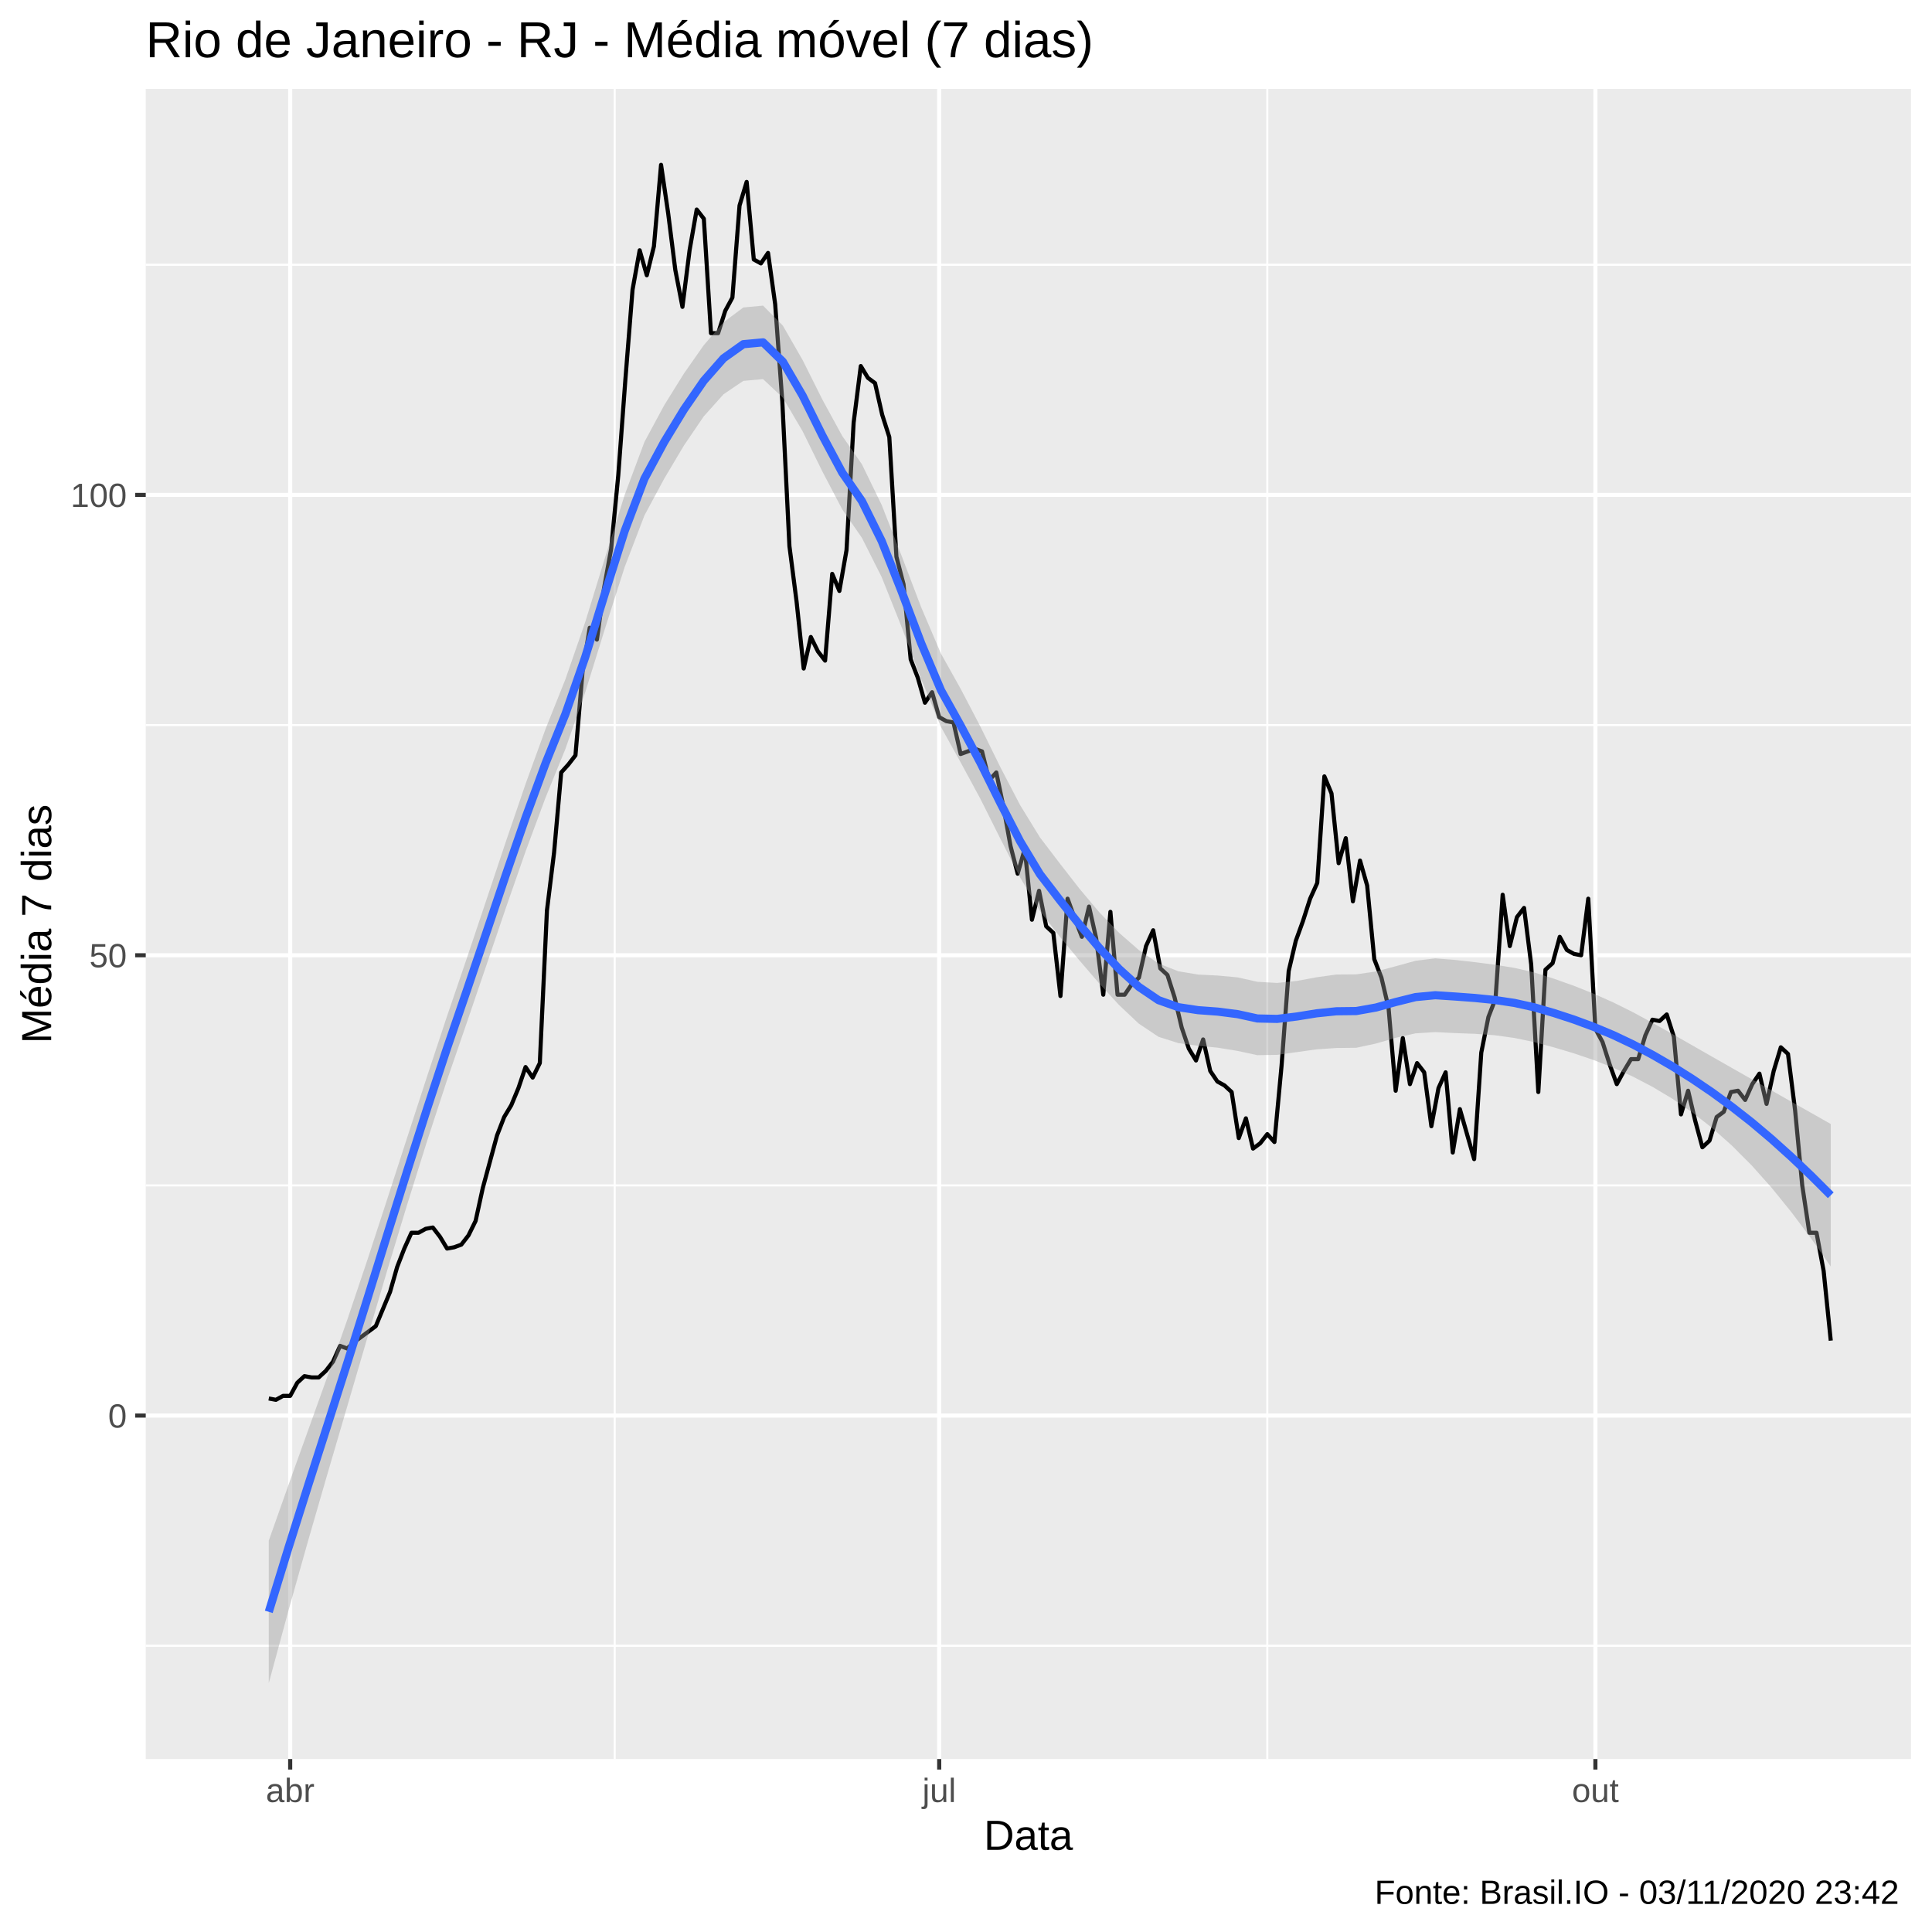
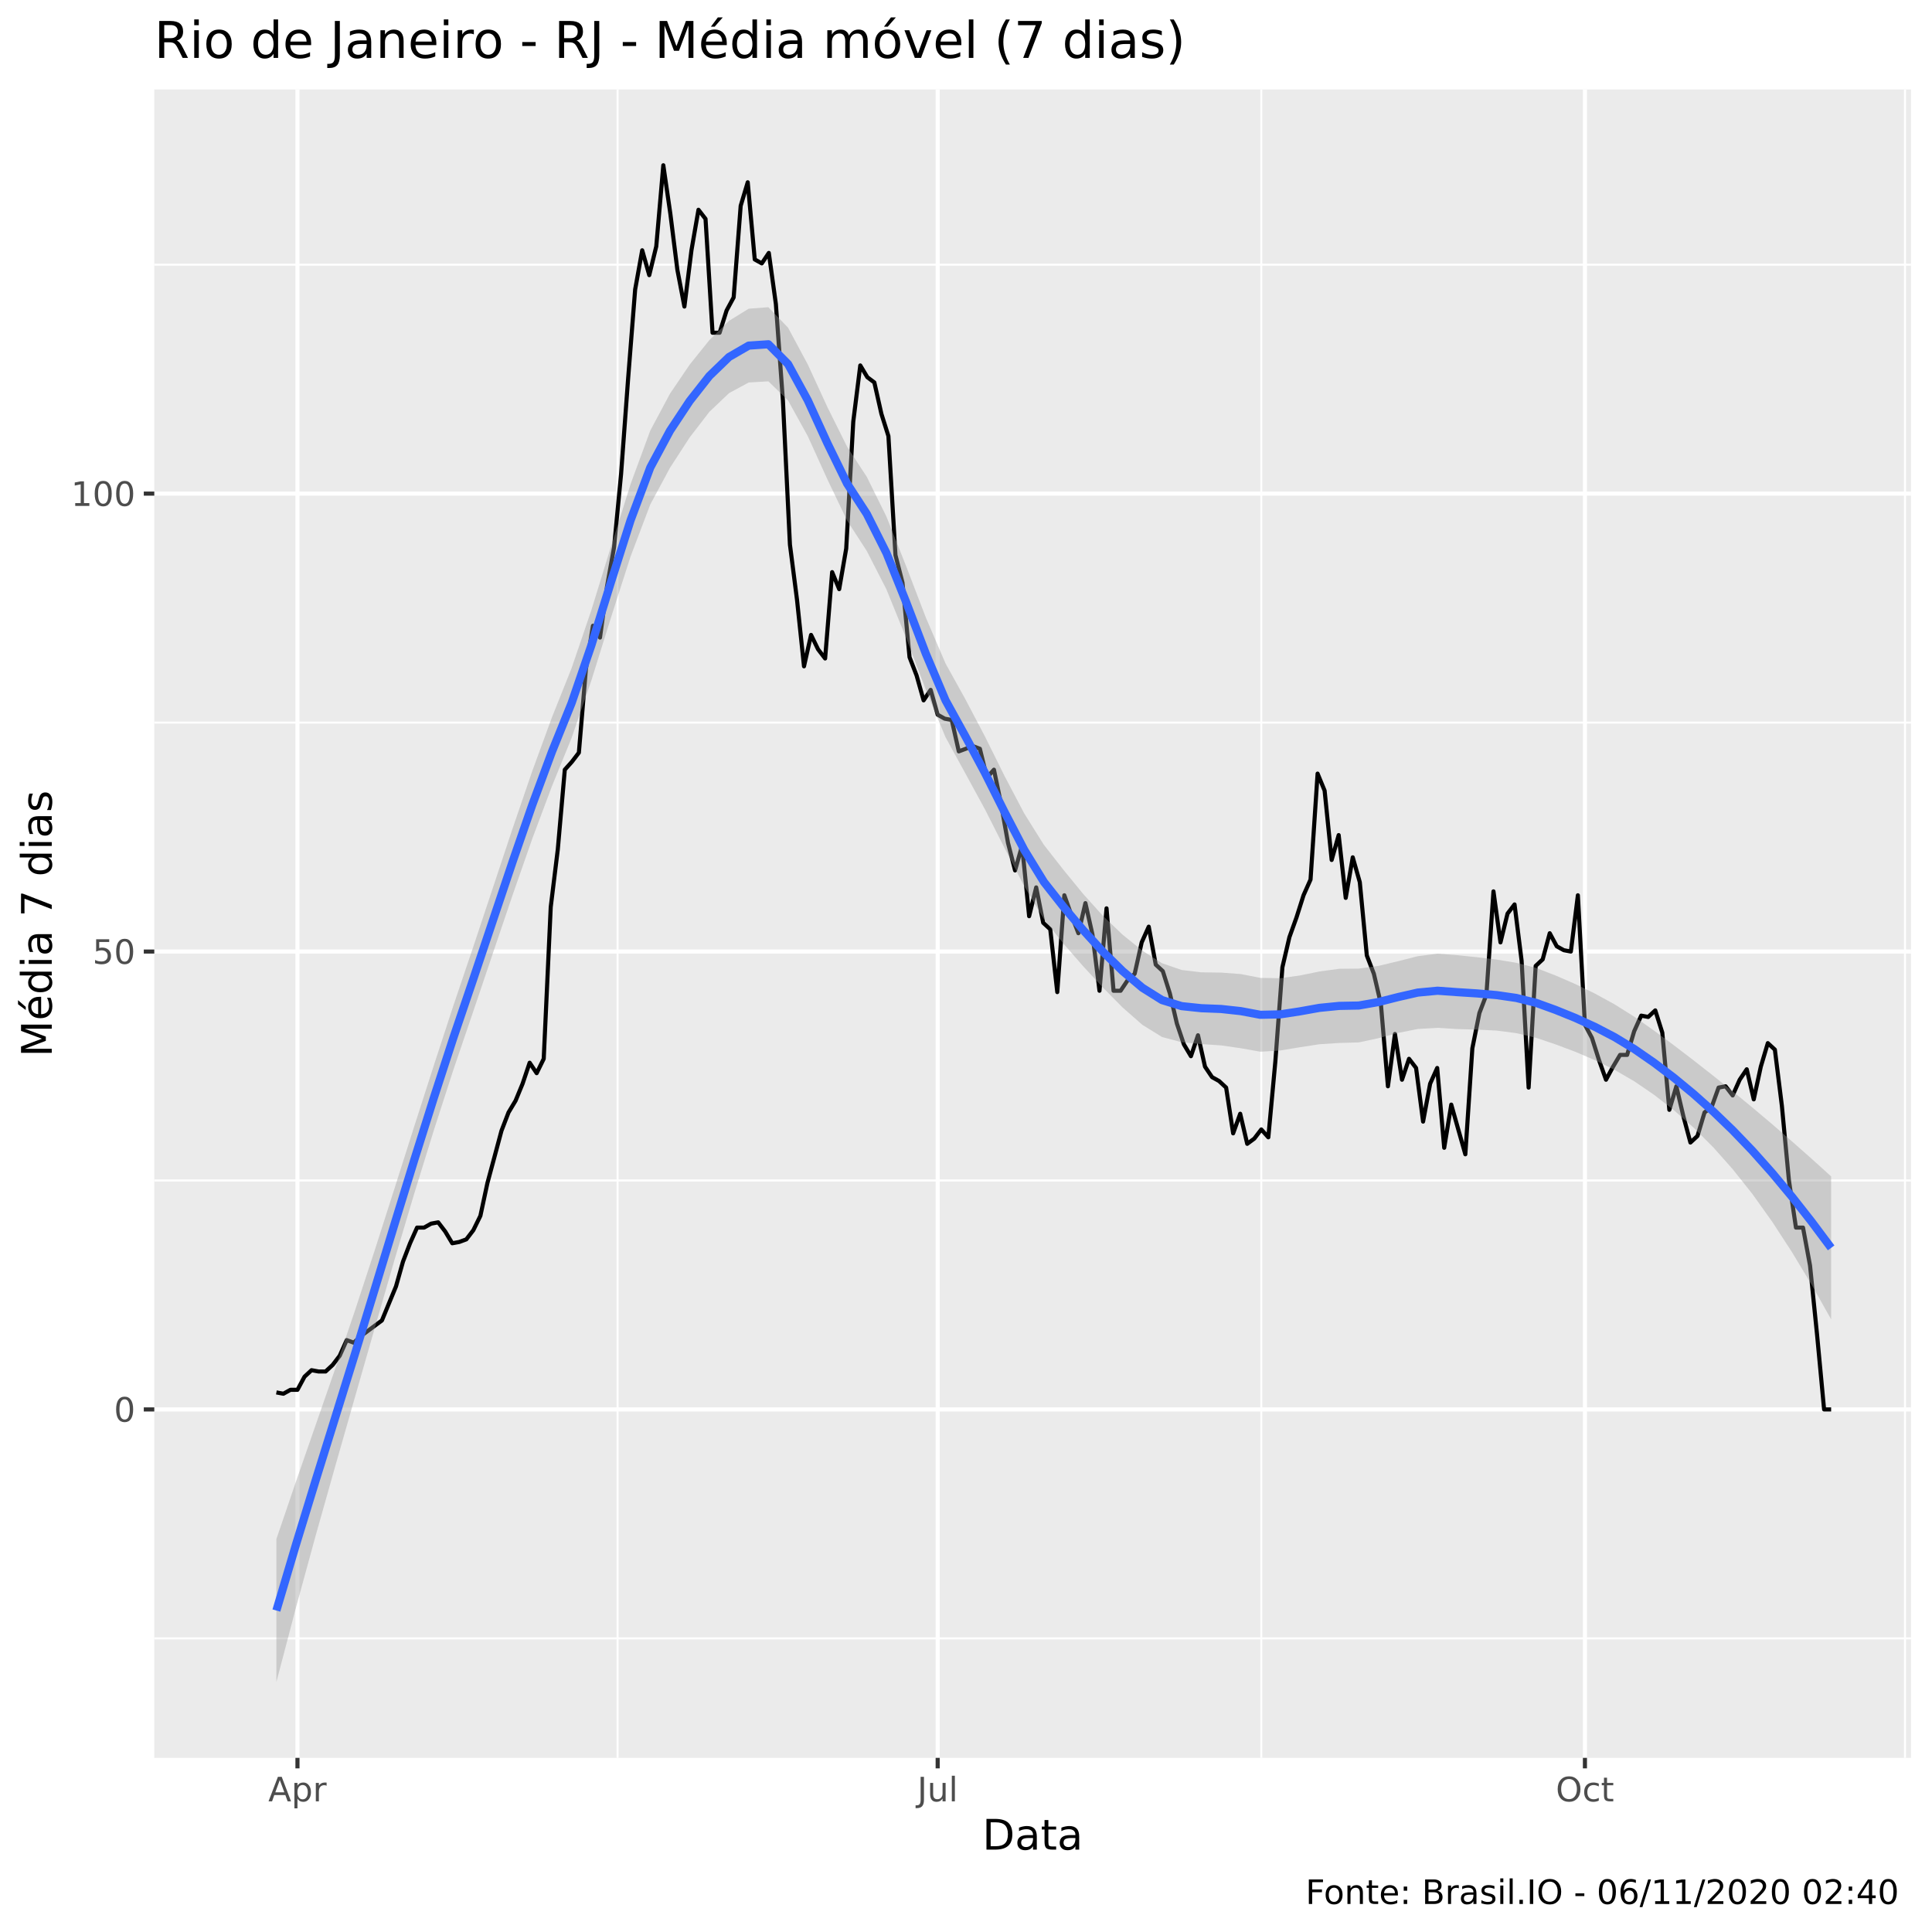
<svg xmlns="http://www.w3.org/2000/svg" viewBox="0 0 504.00 504.00">
  <defs>
    <style type="text/css">
    line, polyline, polygon, path, rect, circle {
      fill: none;
      stroke: #000000;
      stroke-linecap: round;
      stroke-linejoin: round;
      stroke-miterlimit: 10.00;
    }
  </style>
  </defs>
  <rect width="100%" height="100%" style="stroke: none; fill: #FFFFFF;" />
-   <rect x="-0" y="0.00" width="504.00" height="504.00" style="stroke-width: 1.07; stroke: #FFFFFF; fill: #FFFFFF;" />
+   <rect x="0" y="0.00" width="504.00" height="504.00" style="stroke-width: 1.07; stroke: #FFFFFF; fill: #FFFFFF;" />
  <defs>
-     <clipPath id="cpMzguMDJ8NDk4LjUyfDQ1OC44OHwyMy4xOQ==">
-       <rect x="38.02" y="23.19" width="460.50" height="435.69" />
+     <clipPath id="cpNDAuMjV8NDk4LjUyfDQ1OC41N3wyMy4zMw==">
+       <rect x="40.25" y="23.33" width="458.27" height="435.24" />
    </clipPath>
  </defs>
-   <rect x="38.02" y="23.19" width="460.50" height="435.69" style="stroke-width: 1.07; stroke: none; fill: #EBEBEB;" clip-path="url(#cpMzguMDJ8NDk4LjUyfDQ1OC44OHwyMy4xOQ==)" />
-   <polyline points="38.02,429.33 498.52,429.33 " style="stroke-width: 0.53; stroke: #FFFFFF; stroke-linecap: butt;" clip-path="url(#cpMzguMDJ8NDk4LjUyfDQ1OC44OHwyMy4xOQ==)" />
-   <polyline points="38.02,309.24 498.52,309.24 " style="stroke-width: 0.53; stroke: #FFFFFF; stroke-linecap: butt;" clip-path="url(#cpMzguMDJ8NDk4LjUyfDQ1OC44OHwyMy4xOQ==)" />
-   <polyline points="38.02,189.15 498.52,189.15 " style="stroke-width: 0.53; stroke: #FFFFFF; stroke-linecap: butt;" clip-path="url(#cpMzguMDJ8NDk4LjUyfDQ1OC44OHwyMy4xOQ==)" />
-   <polyline points="38.02,69.07 498.52,69.07 " style="stroke-width: 0.53; stroke: #FFFFFF; stroke-linecap: butt;" clip-path="url(#cpMzguMDJ8NDk4LjUyfDQ1OC44OHwyMy4xOQ==)" />
-   <polyline points="160.36,458.88 160.36,23.19 " style="stroke-width: 0.53; stroke: #FFFFFF; stroke-linecap: butt;" clip-path="url(#cpMzguMDJ8NDk4LjUyfDQ1OC44OHwyMy4xOQ==)" />
-   <polyline points="330.60,458.88 330.60,23.19 " style="stroke-width: 0.53; stroke: #FFFFFF; stroke-linecap: butt;" clip-path="url(#cpMzguMDJ8NDk4LjUyfDQ1OC44OHwyMy4xOQ==)" />
-   <polyline points="38.02,369.28 498.52,369.28 " style="stroke-width: 1.07; stroke: #FFFFFF; stroke-linecap: butt;" clip-path="url(#cpMzguMDJ8NDk4LjUyfDQ1OC44OHwyMy4xOQ==)" />
-   <polyline points="38.02,249.20 498.52,249.20 " style="stroke-width: 1.07; stroke: #FFFFFF; stroke-linecap: butt;" clip-path="url(#cpMzguMDJ8NDk4LjUyfDQ1OC44OHwyMy4xOQ==)" />
-   <polyline points="38.02,129.11 498.52,129.11 " style="stroke-width: 1.07; stroke: #FFFFFF; stroke-linecap: butt;" clip-path="url(#cpMzguMDJ8NDk4LjUyfDQ1OC44OHwyMy4xOQ==)" />
-   <polyline points="75.70,458.88 75.70,23.19 " style="stroke-width: 1.07; stroke: #FFFFFF; stroke-linecap: butt;" clip-path="url(#cpMzguMDJ8NDk4LjUyfDQ1OC44OHwyMy4xOQ==)" />
-   <polyline points="245.01,458.88 245.01,23.19 " style="stroke-width: 1.07; stroke: #FFFFFF; stroke-linecap: butt;" clip-path="url(#cpMzguMDJ8NDk4LjUyfDQ1OC44OHwyMy4xOQ==)" />
-   <polyline points="416.19,458.88 416.19,23.19 " style="stroke-width: 1.07; stroke: #FFFFFF; stroke-linecap: butt;" clip-path="url(#cpMzguMDJ8NDk4LjUyfDQ1OC44OHwyMy4xOQ==)" />
-   <polyline points="70.12,364.82 71.98,365.17 73.84,364.14 75.70,364.14 77.56,360.71 79.42,358.99 81.28,359.33 83.14,359.33 85.00,357.62 86.86,355.22 88.72,351.10 90.58,351.79 92.44,350.07 94.31,348.70 96.17,347.33 98.03,345.95 99.89,341.49 101.75,337.03 103.61,330.51 105.47,325.71 107.33,321.59 109.19,321.59 111.05,320.56 112.91,320.22 114.77,322.62 116.63,325.71 118.49,325.37 120.35,324.68 122.21,322.28 124.07,318.50 125.94,309.93 127.80,303.06 129.66,296.20 131.52,291.40 133.38,288.31 135.24,283.85 137.10,278.36 138.96,281.11 140.82,277.33 142.68,237.53 144.54,222.43 146.40,201.51 148.26,199.45 150.12,197.04 151.98,175.09 153.84,163.76 155.71,166.85 157.57,153.47 159.43,143.18 161.29,123.96 163.15,98.92 165.01,75.58 166.87,65.29 168.73,71.81 170.59,64.26 172.45,42.99 174.31,55.68 176.17,70.44 178.03,80.05 179.89,65.29 181.75,54.66 183.61,57.06 185.47,86.91 187.34,86.91 189.20,81.07 191.06,77.64 192.92,53.63 194.78,47.45 196.64,67.69 198.50,68.72 200.36,65.98 202.22,79.36 204.08,104.75 205.94,142.49 207.80,156.90 209.66,174.40 211.52,166.17 213.38,169.94 215.24,172.34 217.10,149.70 218.97,154.16 220.83,143.52 222.69,110.24 224.55,95.49 226.41,98.57 228.27,99.95 230.13,108.18 231.99,114.01 233.85,145.24 235.71,152.44 237.57,172.00 239.43,176.80 241.29,183.32 243.15,180.58 245.01,187.09 246.87,188.12 248.74,188.47 250.60,196.70 252.46,196.02 254.32,195.33 256.18,196.02 258.04,203.56 259.90,201.51 261.76,210.43 263.62,220.72 265.48,227.92 267.34,221.41 269.20,239.93 271.06,232.38 272.92,241.65 274.78,243.36 276.64,259.83 278.50,234.44 280.37,239.59 282.23,244.39 284.09,236.50 285.95,244.74 287.81,259.49 289.67,237.87 291.53,259.49 293.39,259.49 295.25,256.75 297.11,255.03 298.97,246.80 300.83,242.68 302.69,252.63 304.55,254.34 306.41,260.18 308.27,268.07 310.13,273.56 312.00,276.65 313.86,271.16 315.72,279.39 317.58,282.14 319.44,283.16 321.30,284.88 323.16,296.89 325.02,291.74 326.88,299.63 328.74,298.26 330.60,295.86 332.46,297.92 334.32,278.02 336.18,253.31 338.04,245.42 339.90,240.28 341.77,234.44 343.63,230.33 345.49,202.53 347.35,206.99 349.21,225.18 351.07,218.66 352.93,235.13 354.79,224.49 356.65,231.01 358.51,250.23 360.37,255.03 362.23,262.92 364.09,284.54 365.95,270.81 367.81,282.82 369.67,277.33 371.53,279.73 373.40,293.80 375.26,283.85 377.12,279.73 378.98,300.66 380.84,289.34 382.70,295.86 384.56,302.38 386.42,274.59 388.28,265.32 390.14,260.52 392.00,233.41 393.86,246.80 395.72,239.25 397.58,236.85 399.44,251.60 401.30,284.88 403.16,252.97 405.03,251.26 406.89,244.39 408.75,247.82 410.61,248.85 412.47,249.20 414.33,234.44 416.19,268.41 418.05,271.84 419.91,277.67 421.77,282.82 423.63,279.39 425.49,276.30 427.35,276.30 429.21,270.13 431.07,266.01 432.93,266.35 434.80,264.64 436.66,270.47 438.52,290.71 440.38,284.54 442.24,292.43 444.10,299.29 445.96,297.57 447.82,291.40 449.68,290.03 451.54,284.88 453.40,284.54 455.26,286.94 457.12,282.82 458.98,280.08 460.84,287.97 462.70,279.39 464.56,273.21 466.43,274.93 468.29,289.68 470.15,309.24 472.01,321.59 473.87,321.59 475.73,331.54 477.59,349.73 " style="stroke-width: 1.07; stroke-linecap: butt;" clip-path="url(#cpMzguMDJ8NDk4LjUyfDQ1OC44OHwyMy4xOQ==)" />
-   <polygon points="70.12,401.89 75.28,387.31 80.43,372.97 85.59,358.58 90.75,343.82 95.91,328.46 101.06,312.67 106.22,296.75 111.38,280.89 116.54,265.31 121.70,250.21 126.85,234.87 132.01,219.41 137.17,204.32 142.33,190.13 147.49,177.22 152.64,162.36 157.80,145.58 162.96,129.10 168.12,115.27 173.27,105.72 178.43,97.42 183.59,90.05 188.75,84.07 193.91,80.21 199.06,79.73 204.22,84.94 209.38,93.93 214.54,104.25 219.70,113.70 224.85,121.12 230.01,131.74 235.17,144.91 240.33,158.48 245.48,170.52 250.64,179.75 255.80,189.63 260.96,200.13 266.12,210.03 271.27,218.42 276.43,225.19 281.59,231.82 286.75,237.96 291.91,243.32 297.06,247.82 302.22,251.34 307.38,253.37 312.54,254.23 317.69,254.49 322.85,254.97 328.01,256.12 333.17,256.42 338.33,255.89 343.48,254.94 348.64,254.22 353.80,254.18 358.96,253.43 364.12,252.06 369.27,250.64 374.43,250.01 379.59,250.42 384.75,251.00 389.91,251.66 395.06,252.49 400.22,253.68 405.38,255.32 410.54,257.15 415.69,259.20 420.85,261.50 426.01,264.07 431.17,266.87 436.33,269.77 441.48,272.71 446.64,275.66 451.80,278.60 456.96,281.53 462.12,284.45 467.27,287.38 472.43,290.29 477.59,293.22 477.59,330.40 472.43,323.03 467.27,316.15 462.12,309.80 456.96,304.02 451.80,298.85 446.64,294.25 441.48,290.20 436.33,286.66 431.17,283.57 426.01,280.87 420.85,278.54 415.69,276.52 410.54,274.77 405.38,273.23 400.22,271.85 395.06,270.77 389.91,270.06 384.75,269.69 379.59,269.50 374.43,269.24 369.27,269.57 364.12,270.72 358.96,272.23 353.80,273.33 348.64,273.39 343.48,273.74 338.33,274.46 333.17,275.18 328.01,275.26 322.85,274.15 317.69,273.31 312.54,272.81 307.38,272.11 302.22,270.47 297.06,267.02 291.91,262.16 286.75,256.54 281.59,250.54 276.43,244.30 271.27,237.62 266.12,228.91 260.96,218.78 255.80,208.48 250.64,198.95 245.48,189.65 240.33,177.22 235.17,163.49 230.01,150.56 224.85,140.31 219.70,132.85 214.54,123.01 209.38,112.50 204.22,103.74 199.06,98.90 193.91,99.36 188.75,102.85 183.59,108.62 178.43,116.20 173.27,124.88 168.12,134.45 162.96,147.92 157.80,164.06 152.64,180.67 147.49,195.40 142.33,208.05 137.17,221.94 132.01,236.73 126.85,251.91 121.70,267.01 116.54,282.01 111.38,297.78 106.22,314.24 101.06,331.27 95.91,348.71 90.75,366.32 85.59,383.92 80.43,401.75 75.28,420.05 70.12,439.07 " style="stroke-width: 0.00; stroke: none; fill: #999999; fill-opacity: 0.40;" clip-path="url(#cpMzguMDJ8NDk4LjUyfDQ1OC44OHwyMy4xOQ==)" />
-   <polyline points="70.12,401.89 75.28,387.31 80.43,372.97 85.59,358.58 90.75,343.82 95.91,328.46 101.06,312.67 106.22,296.75 111.38,280.89 116.54,265.31 121.70,250.21 126.85,234.87 132.01,219.41 137.17,204.32 142.33,190.13 147.49,177.22 152.64,162.36 157.80,145.58 162.96,129.10 168.12,115.27 173.27,105.72 178.43,97.42 183.59,90.05 188.75,84.07 193.91,80.21 199.06,79.73 204.22,84.94 209.38,93.93 214.54,104.25 219.70,113.70 224.85,121.12 230.01,131.74 235.17,144.91 240.33,158.48 245.48,170.52 250.64,179.75 255.80,189.63 260.96,200.13 266.12,210.03 271.27,218.42 276.43,225.19 281.59,231.82 286.75,237.96 291.91,243.32 297.06,247.82 302.22,251.34 307.38,253.37 312.54,254.23 317.69,254.49 322.85,254.97 328.01,256.12 333.17,256.42 338.33,255.89 343.48,254.94 348.64,254.22 353.80,254.18 358.96,253.43 364.12,252.06 369.27,250.64 374.43,250.01 379.59,250.42 384.75,251.00 389.91,251.66 395.06,252.49 400.22,253.68 405.38,255.32 410.54,257.15 415.69,259.20 420.85,261.50 426.01,264.07 431.17,266.87 436.33,269.77 441.48,272.71 446.64,275.66 451.80,278.60 456.96,281.53 462.12,284.45 467.27,287.38 472.43,290.29 477.59,293.22 " style="stroke-width: 2.13; stroke: none;" clip-path="url(#cpMzguMDJ8NDk4LjUyfDQ1OC44OHwyMy4xOQ==)" />
-   <polyline points="477.59,330.40 472.43,323.03 467.27,316.15 462.12,309.80 456.96,304.02 451.80,298.85 446.64,294.25 441.48,290.20 436.33,286.66 431.17,283.57 426.01,280.87 420.85,278.54 415.69,276.52 410.54,274.77 405.38,273.23 400.22,271.85 395.06,270.77 389.91,270.06 384.75,269.69 379.59,269.50 374.43,269.24 369.27,269.57 364.12,270.72 358.96,272.23 353.80,273.33 348.64,273.39 343.48,273.74 338.33,274.46 333.17,275.18 328.01,275.26 322.85,274.15 317.69,273.31 312.54,272.81 307.38,272.11 302.22,270.47 297.06,267.02 291.91,262.16 286.75,256.54 281.59,250.54 276.43,244.30 271.27,237.62 266.12,228.91 260.96,218.78 255.80,208.48 250.64,198.95 245.48,189.65 240.33,177.22 235.17,163.49 230.01,150.56 224.85,140.31 219.70,132.85 214.54,123.01 209.38,112.50 204.22,103.74 199.06,98.90 193.91,99.36 188.75,102.85 183.59,108.62 178.43,116.20 173.27,124.88 168.12,134.45 162.96,147.92 157.80,164.06 152.64,180.67 147.49,195.40 142.33,208.05 137.17,221.94 132.01,236.73 126.85,251.91 121.70,267.01 116.54,282.01 111.38,297.78 106.22,314.24 101.06,331.27 95.91,348.71 90.75,366.32 85.59,383.92 80.43,401.75 75.28,420.05 70.12,439.07 " style="stroke-width: 2.13; stroke: none;" clip-path="url(#cpMzguMDJ8NDk4LjUyfDQ1OC44OHwyMy4xOQ==)" />
-   <polyline points="70.12,420.48 75.28,403.68 80.43,387.36 85.59,371.25 90.75,355.07 95.91,338.58 101.06,321.97 106.22,305.49 111.38,289.33 116.54,273.66 121.70,258.61 126.85,243.39 132.01,228.07 137.17,213.13 142.33,199.09 147.49,186.31 152.64,171.51 157.80,154.82 162.96,138.51 168.12,124.86 173.27,115.30 178.43,106.81 183.59,99.33 188.75,93.46 193.91,89.79 199.06,89.31 204.22,94.34 209.38,103.22 214.54,113.63 219.70,123.27 224.85,130.72 230.01,141.15 235.17,154.20 240.33,167.85 245.48,180.08 250.64,189.35 255.80,199.06 260.96,209.46 266.12,219.47 271.27,228.02 276.43,234.74 281.59,241.18 286.75,247.25 291.91,252.74 297.06,257.42 302.22,260.91 307.38,262.74 312.54,263.52 317.69,263.90 322.85,264.56 328.01,265.69 333.17,265.80 338.33,265.17 343.48,264.34 348.64,263.81 353.80,263.75 358.96,262.83 364.12,261.39 369.27,260.11 374.43,259.62 379.59,259.96 384.75,260.34 389.91,260.86 395.06,261.63 400.22,262.77 405.38,264.27 410.54,265.96 415.69,267.86 420.85,270.02 426.01,272.47 431.17,275.22 436.33,278.21 441.48,281.46 446.64,284.96 451.80,288.73 456.96,292.77 462.12,297.13 467.27,301.76 472.43,306.66 477.59,311.81 " style="stroke-width: 2.13; stroke: #3366FF; stroke-linecap: butt;" clip-path="url(#cpMzguMDJ8NDk4LjUyfDQ1OC44OHwyMy4xOQ==)" />
+   <rect x="40.25" y="23.33" width="458.27" height="435.24" style="stroke-width: 1.07; stroke: none; fill: #EBEBEB;" clip-path="url(#cpNDAuMjV8NDk4LjUyfDQ1OC41N3wyMy4zMw==)" />
+   <polyline points="40.25,427.40 498.52,427.40 " style="stroke-width: 0.53; stroke: #FFFFFF; stroke-linecap: butt;" clip-path="url(#cpNDAuMjV8NDk4LjUyfDQ1OC41N3wyMy4zMw==)" />
+   <polyline points="40.25,307.95 498.52,307.95 " style="stroke-width: 0.53; stroke: #FFFFFF; stroke-linecap: butt;" clip-path="url(#cpNDAuMjV8NDk4LjUyfDQ1OC41N3wyMy4zMw==)" />
+   <polyline points="40.25,188.50 498.52,188.50 " style="stroke-width: 0.53; stroke: #FFFFFF; stroke-linecap: butt;" clip-path="url(#cpNDAuMjV8NDk4LjUyfDQ1OC41N3wyMy4zMw==)" />
+   <polyline points="40.25,69.05 498.52,69.05 " style="stroke-width: 0.53; stroke: #FFFFFF; stroke-linecap: butt;" clip-path="url(#cpNDAuMjV8NDk4LjUyfDQ1OC41N3wyMy4zMw==)" />
+   <polyline points="161.11,458.57 161.11,23.33 " style="stroke-width: 0.53; stroke: #FFFFFF; stroke-linecap: butt;" clip-path="url(#cpNDAuMjV8NDk4LjUyfDQ1OC41N3wyMy4zMw==)" />
+   <polyline points="329.03,458.57 329.03,23.33 " style="stroke-width: 0.53; stroke: #FFFFFF; stroke-linecap: butt;" clip-path="url(#cpNDAuMjV8NDk4LjUyfDQ1OC41N3wyMy4zMw==)" />
+   <polyline points="496.96,458.57 496.96,23.33 " style="stroke-width: 0.53; stroke: #FFFFFF; stroke-linecap: butt;" clip-path="url(#cpNDAuMjV8NDk4LjUyfDQ1OC41N3wyMy4zMw==)" />
+   <polyline points="40.25,367.68 498.52,367.68 " style="stroke-width: 1.07; stroke: #FFFFFF; stroke-linecap: butt;" clip-path="url(#cpNDAuMjV8NDk4LjUyfDQ1OC41N3wyMy4zMw==)" />
+   <polyline points="40.25,248.23 498.52,248.23 " style="stroke-width: 1.07; stroke: #FFFFFF; stroke-linecap: butt;" clip-path="url(#cpNDAuMjV8NDk4LjUyfDQ1OC41N3wyMy4zMw==)" />
+   <polyline points="40.25,128.77 498.52,128.77 " style="stroke-width: 1.07; stroke: #FFFFFF; stroke-linecap: butt;" clip-path="url(#cpNDAuMjV8NDk4LjUyfDQ1OC41N3wyMy4zMw==)" />
+   <polyline points="77.60,458.57 77.60,23.33 " style="stroke-width: 1.07; stroke: #FFFFFF; stroke-linecap: butt;" clip-path="url(#cpNDAuMjV8NDk4LjUyfDQ1OC41N3wyMy4zMw==)" />
+   <polyline points="244.61,458.57 244.61,23.33 " style="stroke-width: 1.07; stroke: #FFFFFF; stroke-linecap: butt;" clip-path="url(#cpNDAuMjV8NDk4LjUyfDQ1OC41N3wyMy4zMw==)" />
+   <polyline points="413.46,458.57 413.46,23.33 " style="stroke-width: 1.07; stroke: #FFFFFF; stroke-linecap: butt;" clip-path="url(#cpNDAuMjV8NDk4LjUyfDQ1OC41N3wyMy4zMw==)" />
+   <polyline points="72.10,363.24 73.93,363.58 75.77,362.56 77.60,362.56 79.44,359.14 81.27,357.44 83.11,357.78 84.94,357.78 86.78,356.07 88.61,353.68 90.45,349.59 92.28,350.27 94.12,348.56 95.95,347.20 97.79,345.83 99.63,344.47 101.46,340.03 103.30,335.59 105.13,329.11 106.97,324.33 108.80,320.24 110.64,320.24 112.47,319.21 114.31,318.87 116.14,321.26 117.98,324.33 119.81,323.99 121.65,323.31 123.48,320.92 125.32,317.17 127.15,308.63 128.99,301.81 130.82,294.98 132.66,290.20 134.50,287.13 136.33,282.70 138.17,277.23 140.00,279.96 141.84,276.21 143.67,236.62 145.51,221.60 147.34,200.79 149.18,198.74 151.01,196.35 152.85,174.51 154.68,163.24 156.52,166.32 158.35,153.01 160.19,142.77 162.02,123.66 163.86,98.74 165.69,75.53 167.53,65.29 169.37,71.78 171.20,64.27 173.04,43.11 174.87,55.74 176.71,70.41 178.54,79.97 180.38,65.29 182.21,54.72 184.05,57.10 185.88,86.80 187.72,86.80 189.55,80.99 191.39,77.58 193.22,53.69 195.06,47.55 196.89,67.68 198.73,68.71 200.56,65.98 202.40,79.29 204.24,104.54 206.07,142.08 207.91,156.42 209.74,173.82 211.58,165.63 213.41,169.39 215.25,171.78 217.08,149.25 218.92,153.69 220.75,143.11 222.59,110.00 224.42,95.33 226.26,98.40 228.09,99.77 229.93,107.96 231.76,113.76 233.60,144.81 235.43,151.98 237.27,171.44 239.11,176.21 240.94,182.70 242.78,179.97 244.61,186.45 246.45,187.48 248.28,187.82 250.12,196.01 251.95,195.33 253.79,194.64 255.62,195.33 257.46,202.83 259.29,200.79 261.13,209.66 262.96,219.90 264.80,227.07 266.63,220.58 268.47,239.01 270.31,231.50 272.14,240.72 273.98,242.42 275.81,258.81 277.65,233.55 279.48,238.67 281.32,243.45 283.15,235.60 284.99,243.79 286.82,258.46 288.66,236.96 290.49,258.46 292.33,258.46 294.16,255.73 296.00,254.03 297.83,245.84 299.67,241.74 301.50,251.64 303.34,253.34 305.18,259.15 307.01,267.00 308.85,272.46 310.68,275.53 312.52,270.07 314.35,278.26 316.19,280.99 318.02,282.01 319.86,283.72 321.69,295.66 323.53,290.54 325.36,298.39 327.20,297.03 329.03,294.64 330.87,296.69 332.70,276.89 334.54,252.32 336.37,244.47 338.21,239.35 340.05,233.55 341.88,229.45 343.72,201.81 345.55,206.25 347.39,224.34 349.22,217.85 351.06,234.23 352.89,223.65 354.73,230.14 356.56,249.25 358.40,254.03 360.23,261.88 362.07,283.38 363.90,269.73 365.74,281.67 367.57,276.21 369.41,278.60 371.24,292.59 373.08,282.70 374.92,278.60 376.75,299.42 378.59,288.16 380.42,294.64 382.26,301.12 384.09,273.48 385.93,264.27 387.76,259.49 389.60,232.53 391.43,245.84 393.27,238.33 395.10,235.94 396.94,250.61 398.77,283.72 400.61,251.98 402.44,250.27 404.28,243.45 406.11,246.86 407.95,247.88 409.79,248.23 411.62,233.55 413.46,267.34 415.29,270.75 417.13,276.55 418.96,281.67 420.80,278.26 422.63,275.19 424.47,275.19 426.30,269.04 428.14,264.95 429.97,265.29 431.81,263.58 433.64,269.38 435.48,289.52 437.31,283.38 439.15,291.23 440.98,298.05 442.82,296.35 444.66,290.20 446.49,288.84 448.33,283.72 450.16,283.38 452.00,285.77 453.83,281.67 455.67,278.94 457.50,286.79 459.34,278.26 461.17,272.12 463.01,273.82 464.84,288.50 466.68,307.95 468.51,320.24 470.35,320.24 472.18,330.13 474.02,348.22 475.85,367.68 477.69,367.68 " style="stroke-width: 1.07; stroke-linecap: butt;" clip-path="url(#cpNDAuMjV8NDk4LjUyfDQ1OC41N3wyMy4zMw==)" />
+   <polygon points="72.10,401.49 77.23,386.45 82.36,371.69 87.50,356.91 92.63,341.80 97.77,326.11 102.90,310.07 108.03,293.94 113.17,277.93 118.30,262.25 123.44,247.05 128.57,231.62 133.71,216.16 138.84,201.18 143.97,187.17 149.11,174.30 154.24,159.26 159.38,142.59 164.51,126.25 169.64,112.32 174.78,102.70 179.91,95.13 185.05,88.73 190.18,83.70 195.31,80.53 200.45,80.14 205.58,85.48 210.72,95.06 215.85,106.21 220.99,116.55 226.12,124.39 231.25,134.78 236.39,147.71 241.52,161.09 246.66,173.07 251.79,182.32 256.92,192.08 262.06,202.44 267.19,212.20 272.33,220.41 277.46,226.96 282.59,233.23 287.73,238.93 292.86,243.84 298.00,247.99 303.13,251.27 308.26,253.04 313.40,253.65 318.53,253.72 323.67,254.10 328.80,255.10 333.94,255.19 339.07,254.48 344.20,253.43 349.34,252.73 354.47,252.68 359.61,251.97 364.74,250.74 369.87,249.44 375.01,248.78 380.14,249.18 385.28,249.71 390.41,250.32 395.54,251.16 400.68,252.49 405.81,254.48 410.95,256.71 416.08,259.20 421.22,262.02 426.35,265.24 431.48,268.85 436.62,272.64 441.75,276.57 446.89,280.60 452.02,284.71 457.15,288.92 462.29,293.26 467.42,297.71 472.56,302.25 477.69,306.89 477.69,344.18 472.56,335.08 467.42,326.56 462.29,318.68 457.15,311.48 452.02,305.02 446.89,299.24 441.75,294.11 436.62,289.58 431.48,285.59 426.35,282.09 421.22,279.11 416.08,276.57 410.95,274.38 405.81,272.45 400.68,270.72 395.54,269.51 390.41,268.85 385.28,268.59 380.14,268.45 375.01,268.13 369.87,268.43 364.74,269.45 359.61,270.83 354.47,271.93 349.34,272.08 344.20,272.41 339.07,273.20 333.94,274.05 328.80,274.36 323.67,273.45 318.53,272.71 313.40,272.37 308.26,271.89 303.13,270.52 298.00,267.34 292.86,262.83 287.73,257.64 282.59,252.09 277.46,246.21 272.33,239.76 267.19,231.20 262.06,221.24 256.92,211.08 251.79,201.67 246.66,192.32 241.52,179.95 236.39,166.43 231.25,153.76 226.12,143.74 220.99,135.80 215.85,125.07 210.72,113.77 205.58,104.47 200.45,99.48 195.31,99.78 190.18,102.56 185.05,107.44 179.91,114.12 174.78,122.04 169.64,131.60 164.51,145.13 159.38,161.12 154.24,177.61 149.11,192.52 143.97,205.13 138.84,218.84 133.71,233.53 128.57,248.70 123.44,263.90 118.30,279.00 113.17,294.87 108.03,311.49 102.90,328.72 97.77,346.42 92.63,364.36 87.50,382.33 82.36,400.55 77.23,419.29 72.10,438.79 " style="stroke-width: 0.00; stroke: none; fill: #999999; fill-opacity: 0.40;" clip-path="url(#cpNDAuMjV8NDk4LjUyfDQ1OC41N3wyMy4zMw==)" />
+   <polyline points="72.10,401.49 77.23,386.45 82.36,371.69 87.50,356.91 92.63,341.80 97.77,326.11 102.90,310.07 108.03,293.94 113.17,277.93 118.30,262.25 123.44,247.05 128.57,231.62 133.71,216.16 138.84,201.18 143.97,187.17 149.11,174.30 154.24,159.26 159.38,142.59 164.51,126.25 169.64,112.32 174.78,102.70 179.91,95.13 185.05,88.73 190.18,83.70 195.31,80.53 200.45,80.14 205.58,85.48 210.72,95.06 215.85,106.21 220.99,116.55 226.12,124.39 231.25,134.78 236.39,147.71 241.52,161.09 246.66,173.07 251.79,182.32 256.92,192.08 262.06,202.44 267.19,212.20 272.33,220.41 277.46,226.96 282.59,233.23 287.73,238.93 292.86,243.84 298.00,247.99 303.13,251.27 308.26,253.04 313.40,253.65 318.53,253.72 323.67,254.10 328.80,255.10 333.94,255.19 339.07,254.48 344.20,253.43 349.34,252.73 354.47,252.68 359.61,251.97 364.74,250.74 369.87,249.44 375.01,248.78 380.14,249.18 385.28,249.71 390.41,250.32 395.54,251.16 400.68,252.49 405.81,254.48 410.95,256.71 416.08,259.20 421.22,262.02 426.35,265.24 431.48,268.85 436.62,272.64 441.75,276.57 446.89,280.60 452.02,284.71 457.15,288.92 462.29,293.26 467.42,297.71 472.56,302.25 477.69,306.89 " style="stroke-width: 2.13; stroke: none;" clip-path="url(#cpNDAuMjV8NDk4LjUyfDQ1OC41N3wyMy4zMw==)" />
+   <polyline points="477.69,344.18 472.56,335.08 467.42,326.56 462.29,318.68 457.15,311.48 452.02,305.02 446.89,299.24 441.75,294.11 436.62,289.58 431.48,285.59 426.35,282.09 421.22,279.11 416.08,276.57 410.95,274.38 405.81,272.45 400.68,270.72 395.54,269.51 390.41,268.85 385.28,268.59 380.14,268.45 375.01,268.13 369.87,268.43 364.74,269.45 359.61,270.83 354.47,271.93 349.34,272.08 344.20,272.41 339.07,273.20 333.94,274.05 328.80,274.36 323.67,273.45 318.53,272.71 313.40,272.37 308.26,271.89 303.13,270.52 298.00,267.34 292.86,262.83 287.73,257.64 282.59,252.09 277.46,246.21 272.33,239.76 267.19,231.20 262.06,221.24 256.92,211.08 251.79,201.67 246.66,192.32 241.52,179.95 236.39,166.43 231.25,153.76 226.12,143.74 220.99,135.80 215.85,125.07 210.72,113.77 205.58,104.47 200.45,99.48 195.31,99.78 190.18,102.56 185.05,107.44 179.91,114.12 174.78,122.04 169.64,131.60 164.51,145.13 159.38,161.12 154.24,177.61 149.11,192.52 143.97,205.13 138.84,218.84 133.71,233.53 128.57,248.70 123.44,263.90 118.30,279.00 113.17,294.87 108.03,311.49 102.90,328.72 97.77,346.42 92.63,364.36 87.50,382.33 82.36,400.55 77.23,419.29 72.10,438.79 " style="stroke-width: 2.13; stroke: none;" clip-path="url(#cpNDAuMjV8NDk4LjUyfDQ1OC41N3wyMy4zMw==)" />
+   <polyline points="72.10,420.14 77.23,402.87 82.36,386.12 87.50,369.62 92.63,353.08 97.77,336.27 102.90,319.40 108.03,302.72 113.17,286.40 118.30,270.63 123.44,255.48 128.57,240.16 133.71,224.84 138.84,210.01 143.97,196.15 149.11,183.41 154.24,168.43 159.38,151.86 164.51,135.69 169.64,121.96 174.78,112.37 179.91,104.62 185.05,98.08 190.18,93.13 195.31,90.16 200.45,89.81 205.58,94.98 210.72,104.42 215.85,115.64 220.99,126.17 226.12,134.07 231.25,144.27 236.39,157.07 241.52,170.52 246.66,182.69 251.79,191.99 256.92,201.58 262.06,211.84 267.19,221.70 272.33,230.08 277.46,236.59 282.59,242.66 287.73,248.29 292.86,253.33 298.00,257.67 303.13,260.89 308.26,262.47 313.40,263.01 318.53,263.21 323.67,263.77 328.80,264.73 333.94,264.62 339.07,263.84 344.20,262.92 349.34,262.41 354.47,262.31 359.61,261.40 364.74,260.10 369.87,258.93 375.01,258.45 380.14,258.82 385.28,259.15 390.41,259.59 395.54,260.33 400.68,261.60 405.81,263.46 410.95,265.54 416.08,267.88 421.22,270.56 426.35,273.67 431.48,277.22 436.62,281.11 441.75,285.34 446.89,289.92 452.02,294.86 457.15,300.20 462.29,305.97 467.42,312.13 472.56,318.67 477.69,325.53 " style="stroke-width: 2.13; stroke: #3366FF; stroke-linecap: butt;" clip-path="url(#cpNDAuMjV8NDk4LjUyfDQ1OC41N3wyMy4zMw==)" />
  <defs>
    <clipPath id="cpMC4wMHw1MDQuMDB8NTA0LjAwfDAuMDA=">
      <rect x="0.00" y="0.00" width="504.00" height="504.00" />
    </clipPath>
  </defs>
  <g clip-path="url(#cpMC4wMHw1MDQuMDB8NTA0LjAwfDAuMDA=)">
-     <text x="28.20" y="372.43" style="font-size: 8.80px; fill: #4D4D4D; font-family: Arial;" textLength="4.89px" lengthAdjust="spacingAndGlyphs">0</text>
+     <text x="29.72" y="370.88" style="font-size: 8.80px; fill: #4D4D4D; font-family: DejaVu Sans;" textLength="5.60px" lengthAdjust="spacingAndGlyphs">0</text>
  </g>
  <g clip-path="url(#cpMC4wMHw1MDQuMDB8NTA0LjAwfDAuMDA=)">
-     <text x="23.30" y="252.35" style="font-size: 8.80px; fill: #4D4D4D; font-family: Arial;" textLength="9.79px" lengthAdjust="spacingAndGlyphs">50</text>
+     <text x="24.13" y="251.43" style="font-size: 8.80px; fill: #4D4D4D; font-family: DejaVu Sans;" textLength="11.20px" lengthAdjust="spacingAndGlyphs">50</text>
  </g>
  <g clip-path="url(#cpMC4wMHw1MDQuMDB8NTA0LjAwfDAuMDA=)">
-     <text x="18.41" y="132.26" style="font-size: 8.80px; fill: #4D4D4D; font-family: Arial;" textLength="14.68px" lengthAdjust="spacingAndGlyphs">100</text>
+     <text x="18.53" y="131.98" style="font-size: 8.80px; fill: #4D4D4D; font-family: DejaVu Sans;" textLength="16.80px" lengthAdjust="spacingAndGlyphs">100</text>
  </g>
-   <polyline points="35.28,369.28 38.02,369.28 " style="stroke-width: 1.07; stroke: #333333; stroke-linecap: butt;" clip-path="url(#cpMC4wMHw1MDQuMDB8NTA0LjAwfDAuMDA=)" />
-   <polyline points="35.28,249.20 38.02,249.20 " style="stroke-width: 1.07; stroke: #333333; stroke-linecap: butt;" clip-path="url(#cpMC4wMHw1MDQuMDB8NTA0LjAwfDAuMDA=)" />
-   <polyline points="35.28,129.11 38.02,129.11 " style="stroke-width: 1.07; stroke: #333333; stroke-linecap: butt;" clip-path="url(#cpMC4wMHw1MDQuMDB8NTA0LjAwfDAuMDA=)" />
-   <polyline points="75.70,461.62 75.70,458.88 " style="stroke-width: 1.07; stroke: #333333; stroke-linecap: butt;" clip-path="url(#cpMC4wMHw1MDQuMDB8NTA0LjAwfDAuMDA=)" />
-   <polyline points="245.01,461.62 245.01,458.88 " style="stroke-width: 1.07; stroke: #333333; stroke-linecap: butt;" clip-path="url(#cpMC4wMHw1MDQuMDB8NTA0LjAwfDAuMDA=)" />
-   <polyline points="416.19,461.62 416.19,458.88 " style="stroke-width: 1.07; stroke: #333333; stroke-linecap: butt;" clip-path="url(#cpMC4wMHw1MDQuMDB8NTA0LjAwfDAuMDA=)" />
+   <polyline points="37.51,367.68 40.25,367.68 " style="stroke-width: 1.07; stroke: #333333; stroke-linecap: butt;" clip-path="url(#cpMC4wMHw1MDQuMDB8NTA0LjAwfDAuMDA=)" />
+   <polyline points="37.51,248.23 40.25,248.23 " style="stroke-width: 1.07; stroke: #333333; stroke-linecap: butt;" clip-path="url(#cpMC4wMHw1MDQuMDB8NTA0LjAwfDAuMDA=)" />
+   <polyline points="37.51,128.77 40.25,128.77 " style="stroke-width: 1.07; stroke: #333333; stroke-linecap: butt;" clip-path="url(#cpMC4wMHw1MDQuMDB8NTA0LjAwfDAuMDA=)" />
+   <polyline points="77.60,461.31 77.60,458.57 " style="stroke-width: 1.07; stroke: #333333; stroke-linecap: butt;" clip-path="url(#cpMC4wMHw1MDQuMDB8NTA0LjAwfDAuMDA=)" />
+   <polyline points="244.61,461.31 244.61,458.57 " style="stroke-width: 1.07; stroke: #333333; stroke-linecap: butt;" clip-path="url(#cpMC4wMHw1MDQuMDB8NTA0LjAwfDAuMDA=)" />
+   <polyline points="413.46,461.31 413.46,458.57 " style="stroke-width: 1.07; stroke: #333333; stroke-linecap: butt;" clip-path="url(#cpMC4wMHw1MDQuMDB8NTA0LjAwfDAuMDA=)" />
  <g clip-path="url(#cpMC4wMHw1MDQuMDB8NTA0LjAwfDAuMDA=)">
-     <text x="69.34" y="470.11" style="font-size: 8.80px; fill: #4D4D4D; font-family: Arial;" textLength="12.72px" lengthAdjust="spacingAndGlyphs">abr</text>
+     <text x="69.99" y="469.92" style="font-size: 8.80px; fill: #4D4D4D; font-family: DejaVu Sans;" textLength="15.22px" lengthAdjust="spacingAndGlyphs">Apr</text>
  </g>
  <g clip-path="url(#cpMC4wMHw1MDQuMDB8NTA0LjAwfDAuMDA=)">
-     <text x="240.61" y="470.11" style="font-size: 8.80px; fill: #4D4D4D; font-family: Arial;" textLength="8.80px" lengthAdjust="spacingAndGlyphs">jul</text>
+     <text x="239.30" y="469.92" style="font-size: 8.80px; fill: #4D4D4D; font-family: DejaVu Sans;" textLength="10.62px" lengthAdjust="spacingAndGlyphs">Jul</text>
  </g>
  <g clip-path="url(#cpMC4wMHw1MDQuMDB8NTA0LjAwfDAuMDA=)">
-     <text x="410.07" y="470.11" style="font-size: 8.80px; fill: #4D4D4D; font-family: Arial;" textLength="12.23px" lengthAdjust="spacingAndGlyphs">out</text>
+     <text x="405.85" y="469.92" style="font-size: 8.80px; fill: #4D4D4D; font-family: DejaVu Sans;" textLength="15.22px" lengthAdjust="spacingAndGlyphs">Oct</text>
  </g>
  <g clip-path="url(#cpMC4wMHw1MDQuMDB8NTA0LjAwfDAuMDA=)">
-     <text x="256.65" y="482.57" style="font-size: 11.00px; font-family: Arial;" textLength="23.24px" lengthAdjust="spacingAndGlyphs">Data</text>
+     <text x="256.26" y="482.51" style="font-size: 11.00px; font-family: DejaVu Sans;" textLength="26.26px" lengthAdjust="spacingAndGlyphs">Data</text>
  </g>
  <g clip-path="url(#cpMC4wMHw1MDQuMDB8NTA0LjAwfDAuMDA=)">
-     <text transform="translate(13.35,272.22) rotate(-90)" style="font-size: 11.00px; font-family: Arial;" textLength="62.37px" lengthAdjust="spacingAndGlyphs">Média 7 dias</text>
+     <text transform="translate(13.50,275.72) rotate(-90)" style="font-size: 11.00px; font-family: DejaVu Sans;" textLength="69.54px" lengthAdjust="spacingAndGlyphs">Média 7 dias</text>
  </g>
  <g clip-path="url(#cpMC4wMHw1MDQuMDB8NTA0LjAwfDAuMDA=)">
-     <text x="38.02" y="14.93" style="font-size: 13.20px; font-family: Arial;" textLength="247.22px" lengthAdjust="spacingAndGlyphs">Rio de Janeiro - RJ - Média móvel (7 dias)</text>
+     <text x="40.25" y="15.10" style="font-size: 13.20px; font-family: DejaVu Sans;" textLength="269.30px" lengthAdjust="spacingAndGlyphs">Rio de Janeiro - RJ - Média móvel (7 dias)</text>
  </g>
  <g clip-path="url(#cpMC4wMHw1MDQuMDB8NTA0LjAwfDAuMDA=)">
-     <text x="358.61" y="496.67" style="font-size: 8.80px; font-family: Arial;" textLength="139.91px" lengthAdjust="spacingAndGlyphs">Fonte: Brasil.IO -  03/11/2020 23:42</text>
+     <text x="340.58" y="496.69" style="font-size: 8.80px; font-family: DejaVu Sans;" textLength="157.94px" lengthAdjust="spacingAndGlyphs">Fonte: Brasil.IO -  06/11/2020 02:40</text>
  </g>
</svg>
